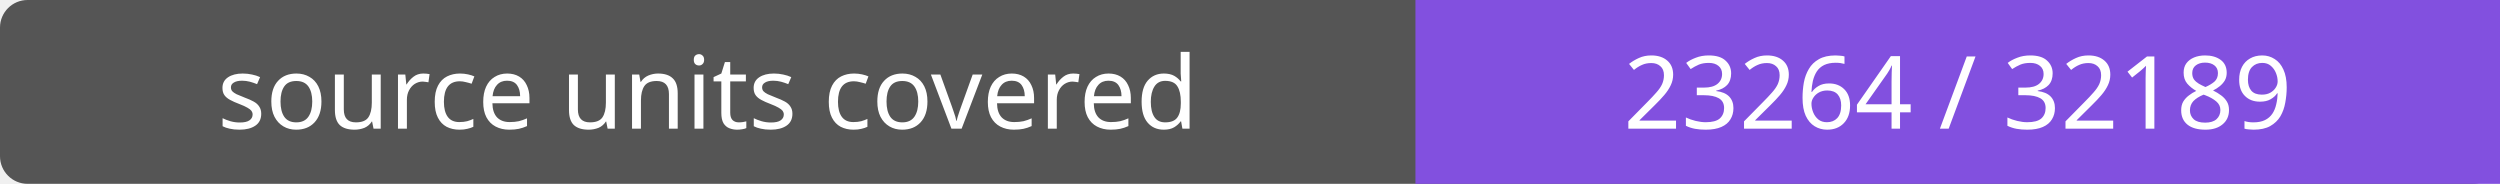
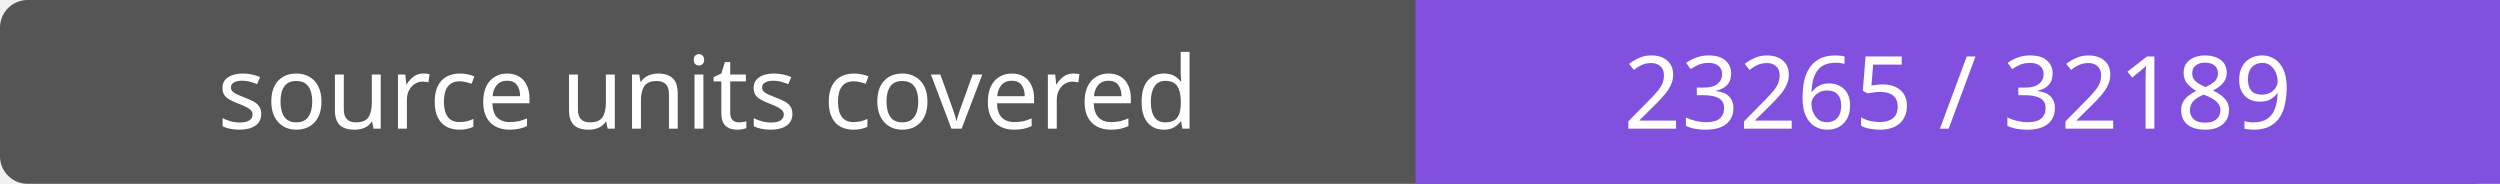
- <svg xmlns="http://www.w3.org/2000/svg" width="272" height="20" role="img" aria-label="source units covered: 23264 / 32189">
+ <svg xmlns="http://www.w3.org/2000/svg" width="272" height="20" role="img" aria-label="source units covered: 23265 / 32189">
  <rect width="272" height="20" rx="3" fill="#555" />
  <path fill="#8250df" d="M154 0h118v20H154z" />
  <g fill="#fff" text-anchor="middle" font-family="Verdana,sans-serif" font-size="11">
    <text x="77.0" y="14">source units covered</text>
-     <text x="213.0" y="14">23264 / 32189</text>
+     <text x="213.0" y="14">23265 / 32189</text>
  </g>
</svg>
